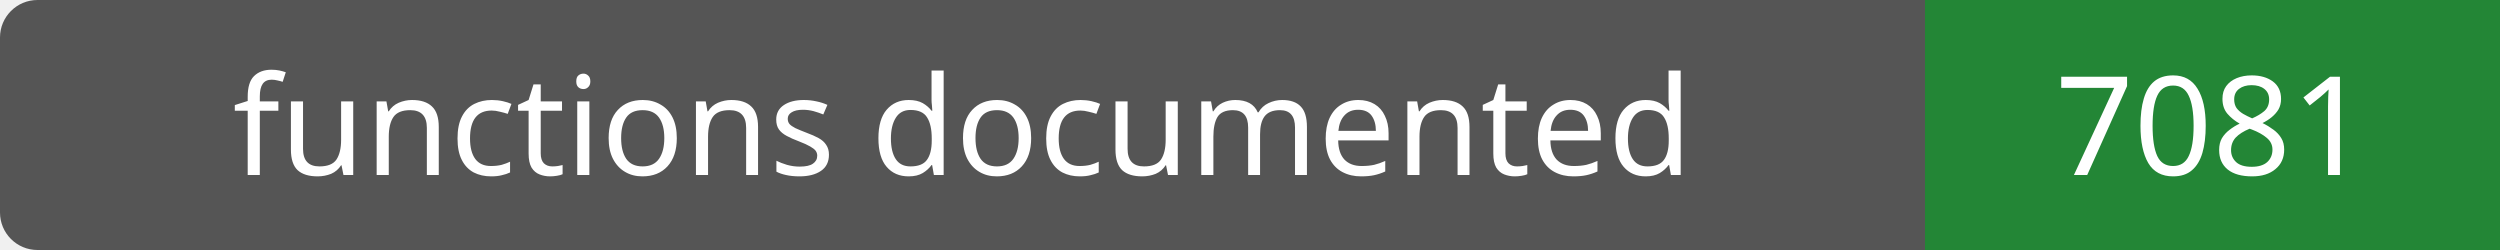
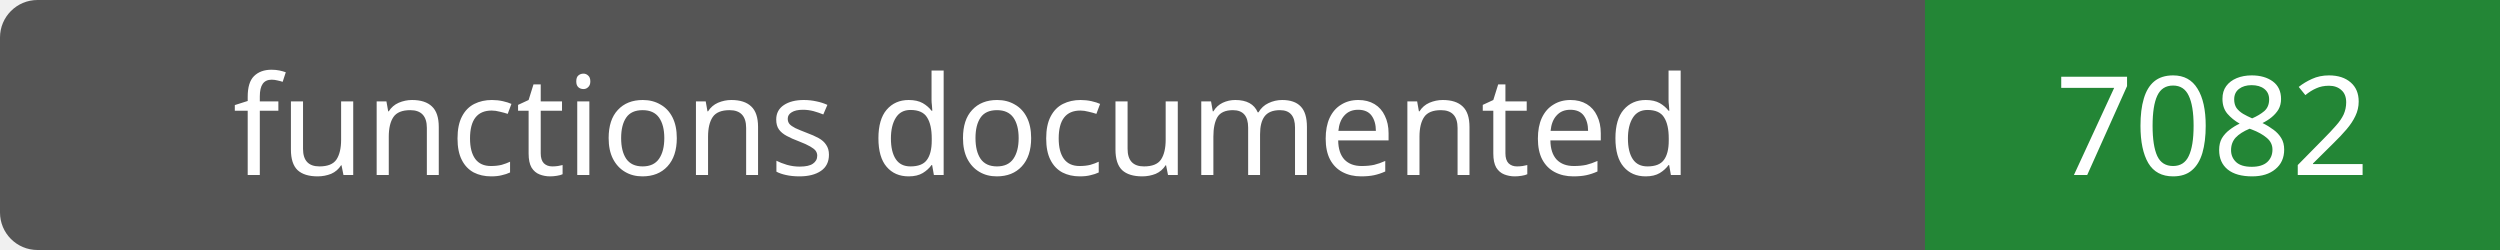
- <svg xmlns="http://www.w3.org/2000/svg" width="200" height="20" role="img" aria-label="functions documented: 7081">
+ <svg xmlns="http://www.w3.org/2000/svg" width="200" height="20" role="img" aria-label="functions documented: 7082">
  <rect width="200" height="20" rx="3" fill="#555" />
  <path fill="#238636" d="M154 0h46v20H154z" />
  <g fill="#fff" text-anchor="middle" font-family="Verdana,sans-serif" font-size="11">
    <text x="77.0" y="14">functions documented</text>
-     <text x="177.0" y="14">7081</text>
+     <text x="177.0" y="14">7082</text>
  </g>
</svg>
